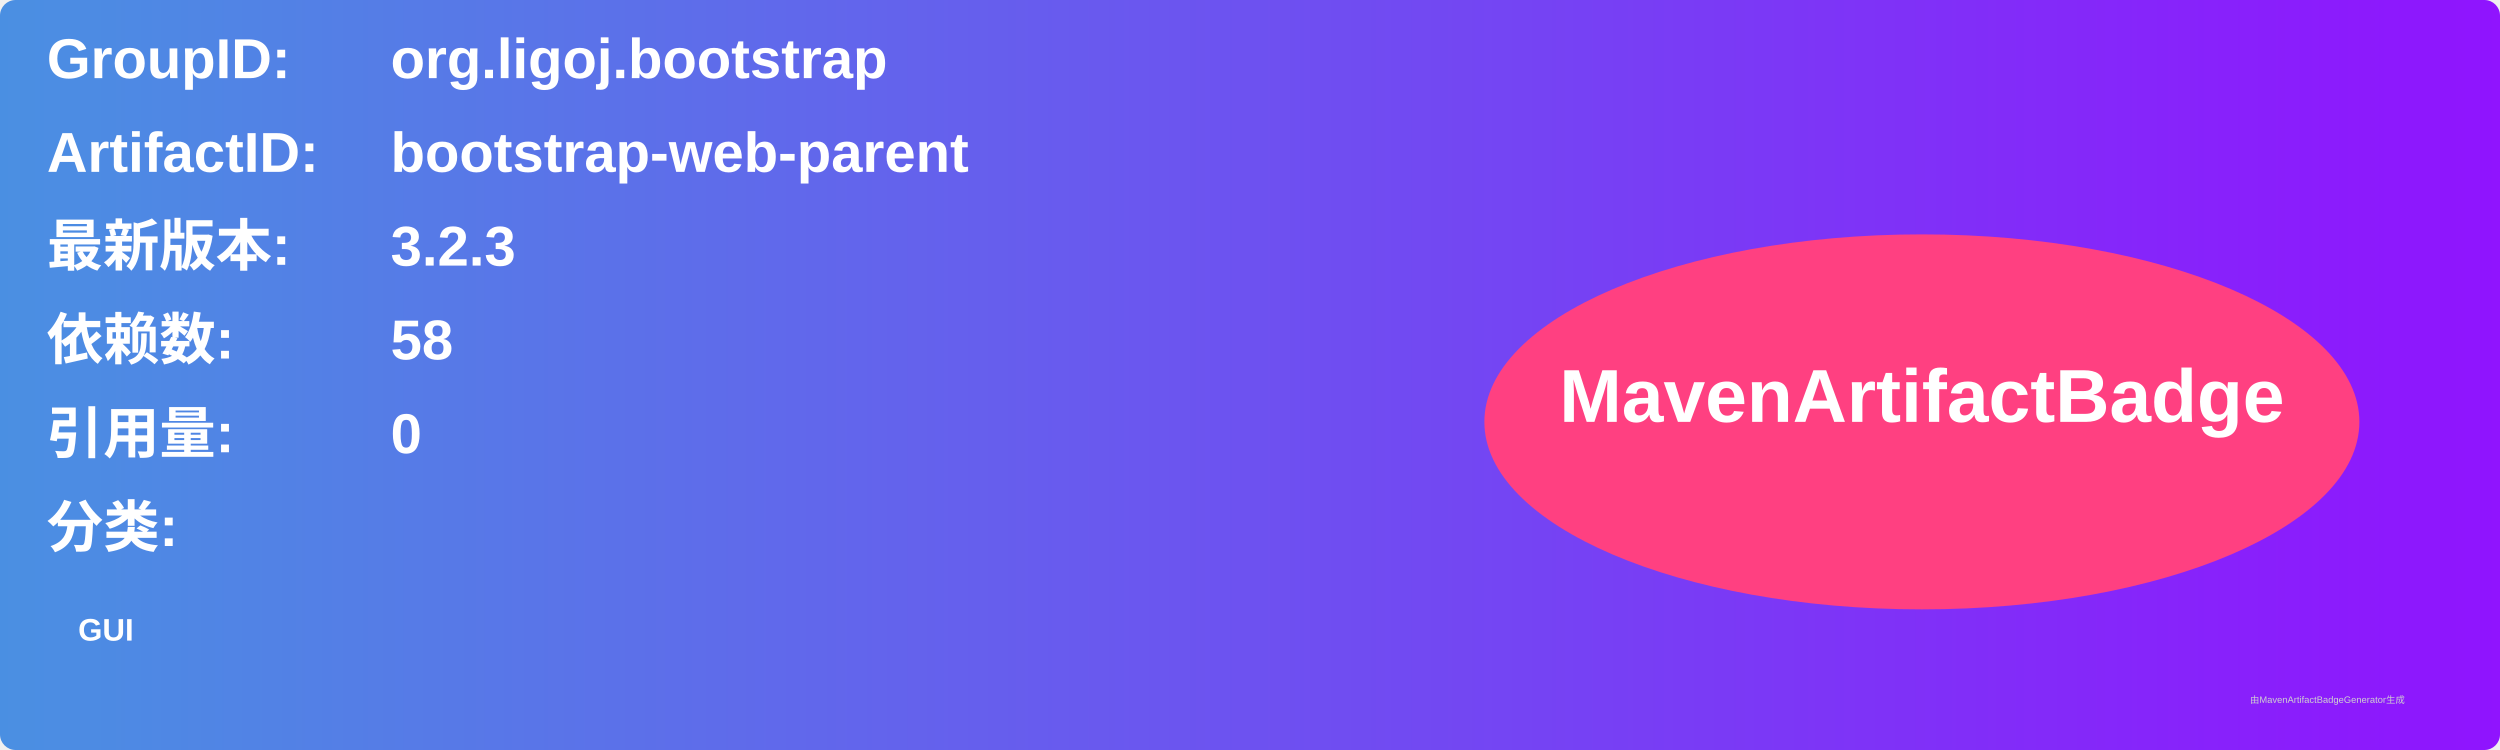
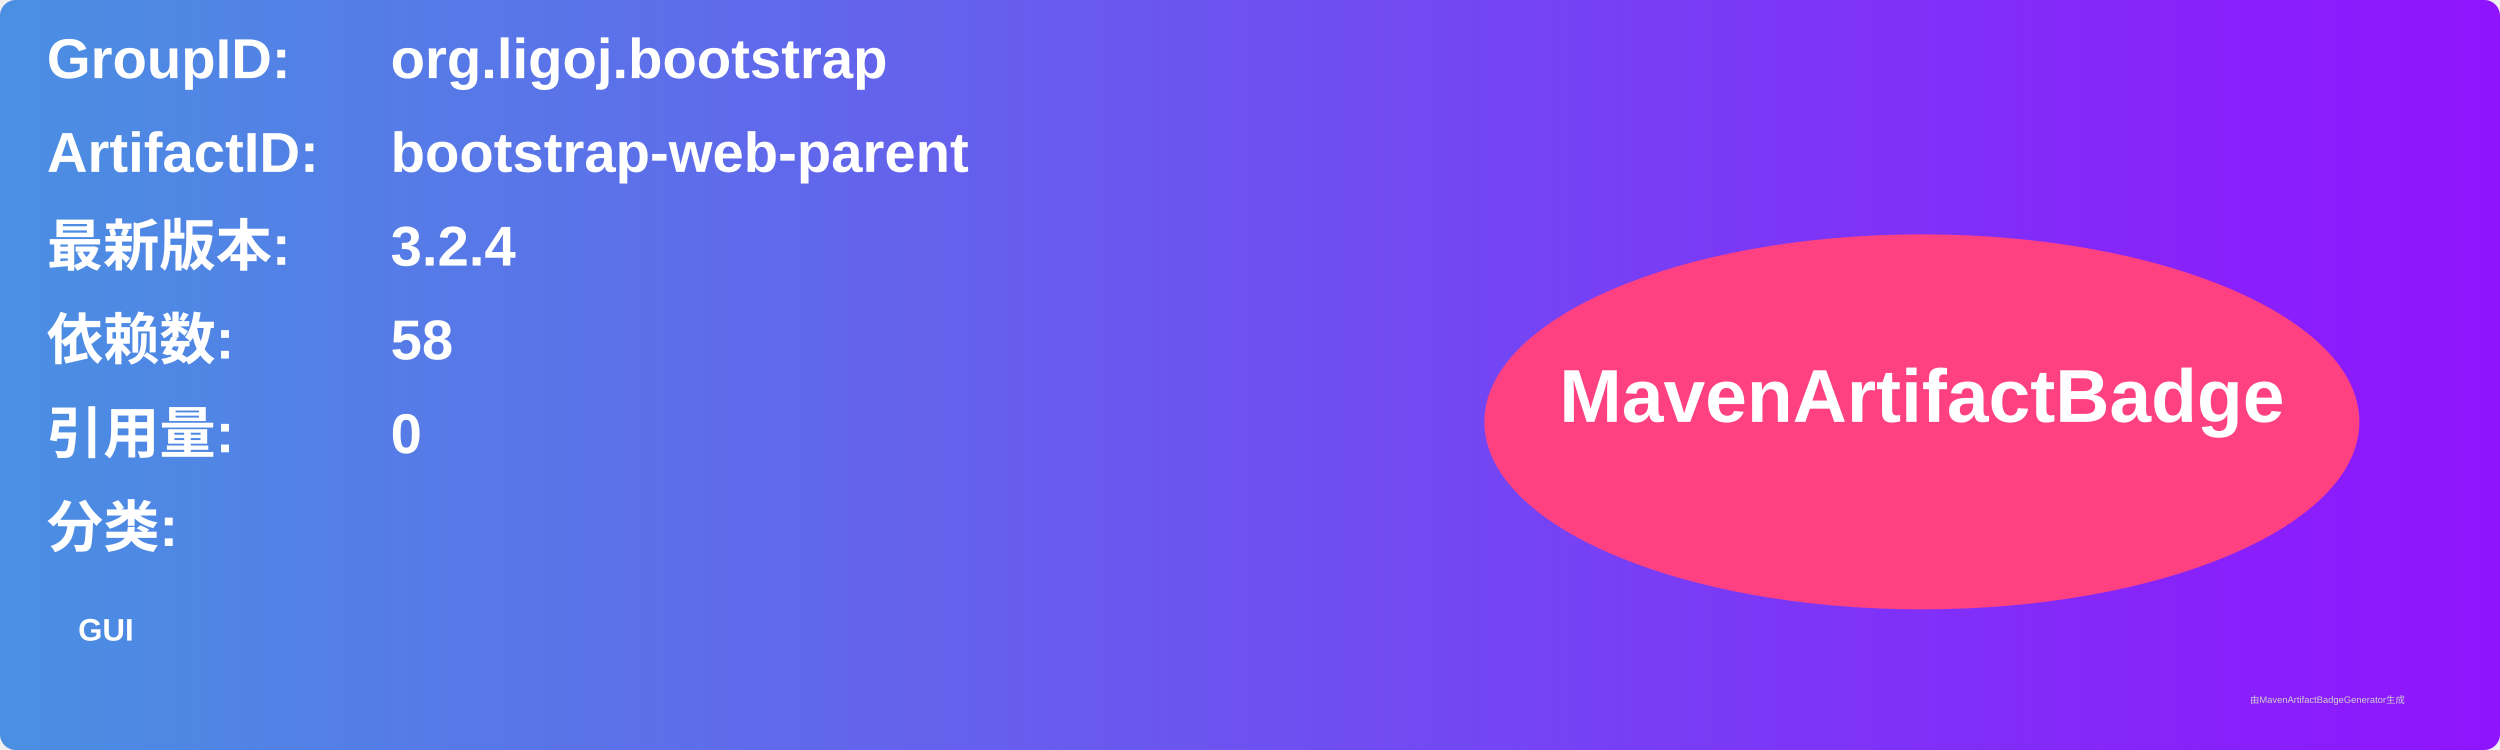
<svg xmlns="http://www.w3.org/2000/svg" width="800" height="240" viewBox="0 0 800 240">
  <linearGradient id="grad" x1="0%" y1="0%" x2="100%" y2="0%">
    <stop offset="0%" stop-color="#4a90e2" />
    <stop offset="100%" stop-color="#9013fe" />
  </linearGradient>
  <rect width="100%" height="100%" rx="5" ry="5" fill="url(#grad)" />
  <g transform="translate(15, 15)">
    <text x="0" y="10" font-family="Arial" font-size="18" fill="white" font-weight="bold" width="260">GroupID:</text>
    <text x="110" y="10" font-family="Arial" font-size="18" fill="white" font-weight="bold" width="460">org.ligoj.bootstrap</text>
    <text x="0" y="40" font-family="Arial" font-size="18" fill="white" font-weight="bold" width="260">ArtifactID:</text>
    <text x="110" y="40" font-family="Arial" font-size="18" fill="white" font-weight="bold" width="460">bootstrap-web-parent</text>
    <text x="0" y="70" font-family="Arial" font-size="18" fill="white" font-weight="bold">最新版本:</text>
    <text x="110" y="70" font-family="Arial" font-size="18" fill="white" font-weight="bold">
-       <tspan font-weight="bold">3.2.3</tspan>
+       <tspan font-weight="bold">3.2.4</tspan>
    </text>
    <text x="0" y="100" font-family="Arial" font-size="18" fill="white" font-weight="bold">依赖数: </text>
    <text x="110" y="100" font-family="Arial" font-size="18" fill="white">
      <tspan font-weight="bold">58</tspan>
    </text>
    <text x="0" y="130" font-family="Arial" font-size="18" fill="white" font-weight="bold">引用量: </text>
    <text x="110" y="130" font-family="Arial" font-size="18" fill="white">
      <tspan font-weight="bold">0</tspan>
    </text>
    <text x="0" y="160" font-family="Arial" font-size="18" fill="white" font-weight="bold">分类:</text>
    <text x="10" y="190" font-family="Arial" font-size="10" fill="white">
      <tspan font-weight="bold">GUI</tspan>
    </text>
    <ellipse cx="600" cy="120" rx="140" ry="60" fill="#ff4081" />
    <text x="600" y="120" text-anchor="middle" font-family="Arial" font-size="24" fill="white" font-weight="bold">MavenArtifactBadge</text>
  </g>
  <text x="720" y="225" font-family="Arial" font-size="3" fill="#d0d0d0">由MavenArtifactBadgeGenerator生成</text>
</svg>
